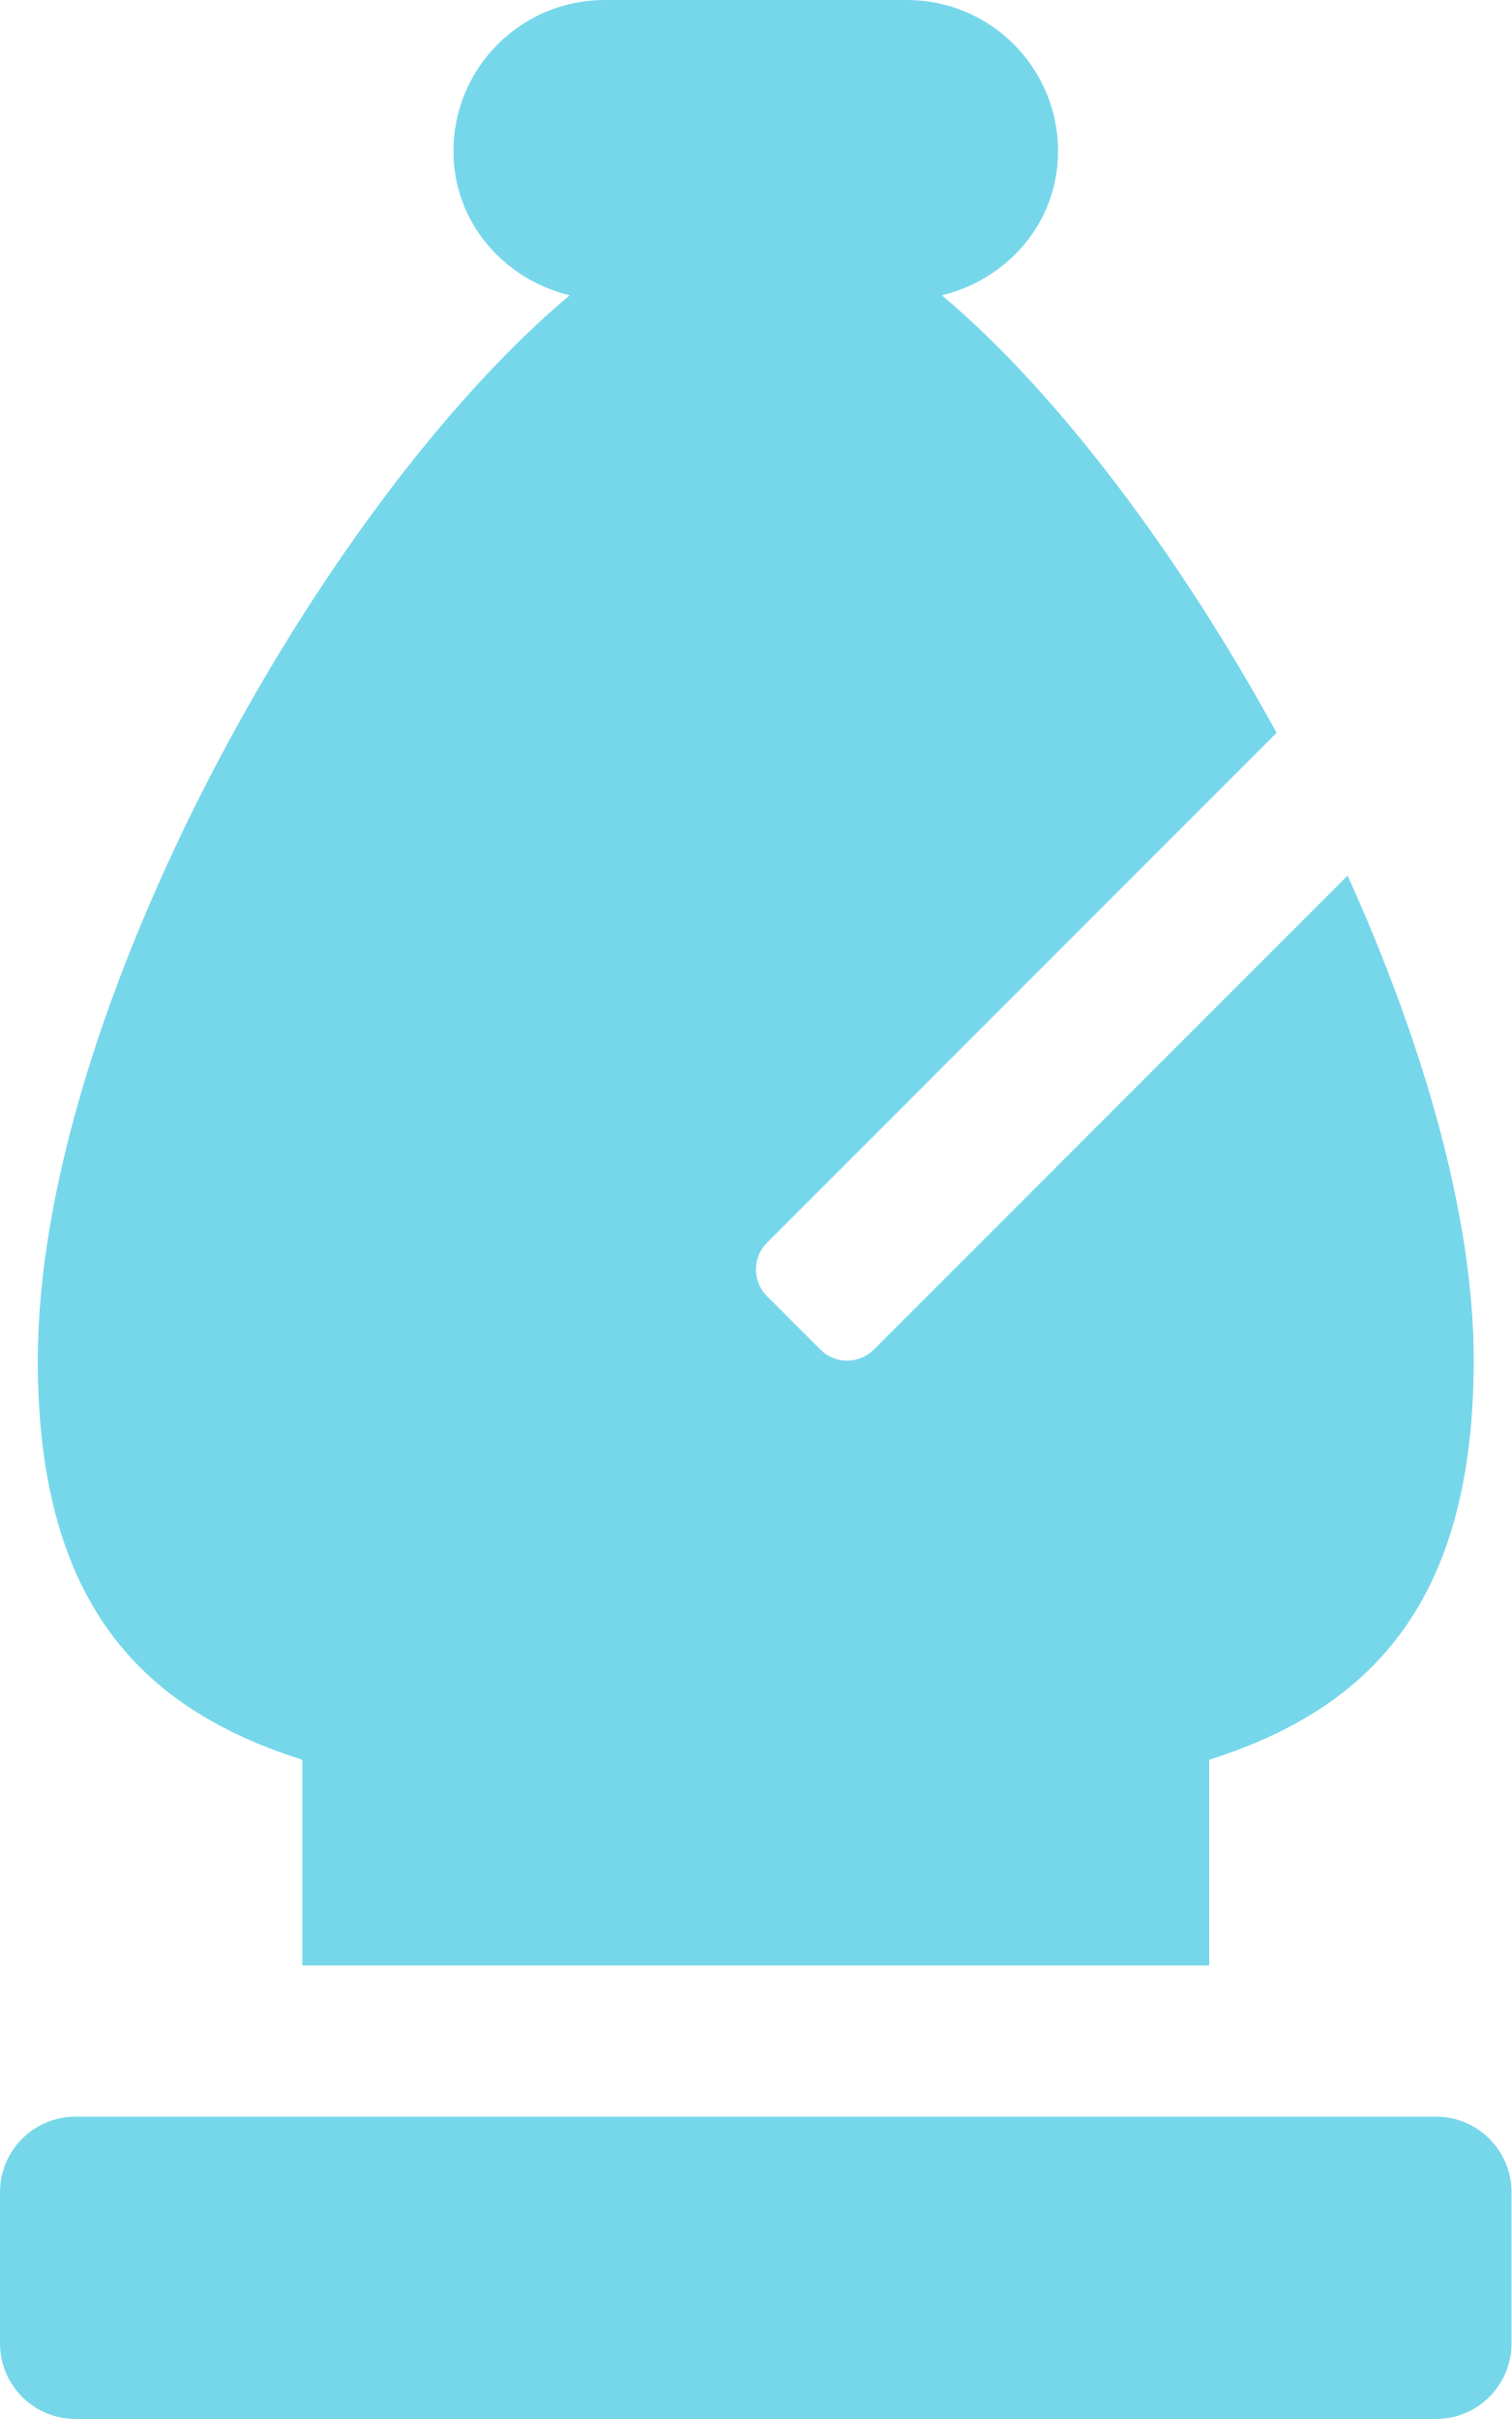
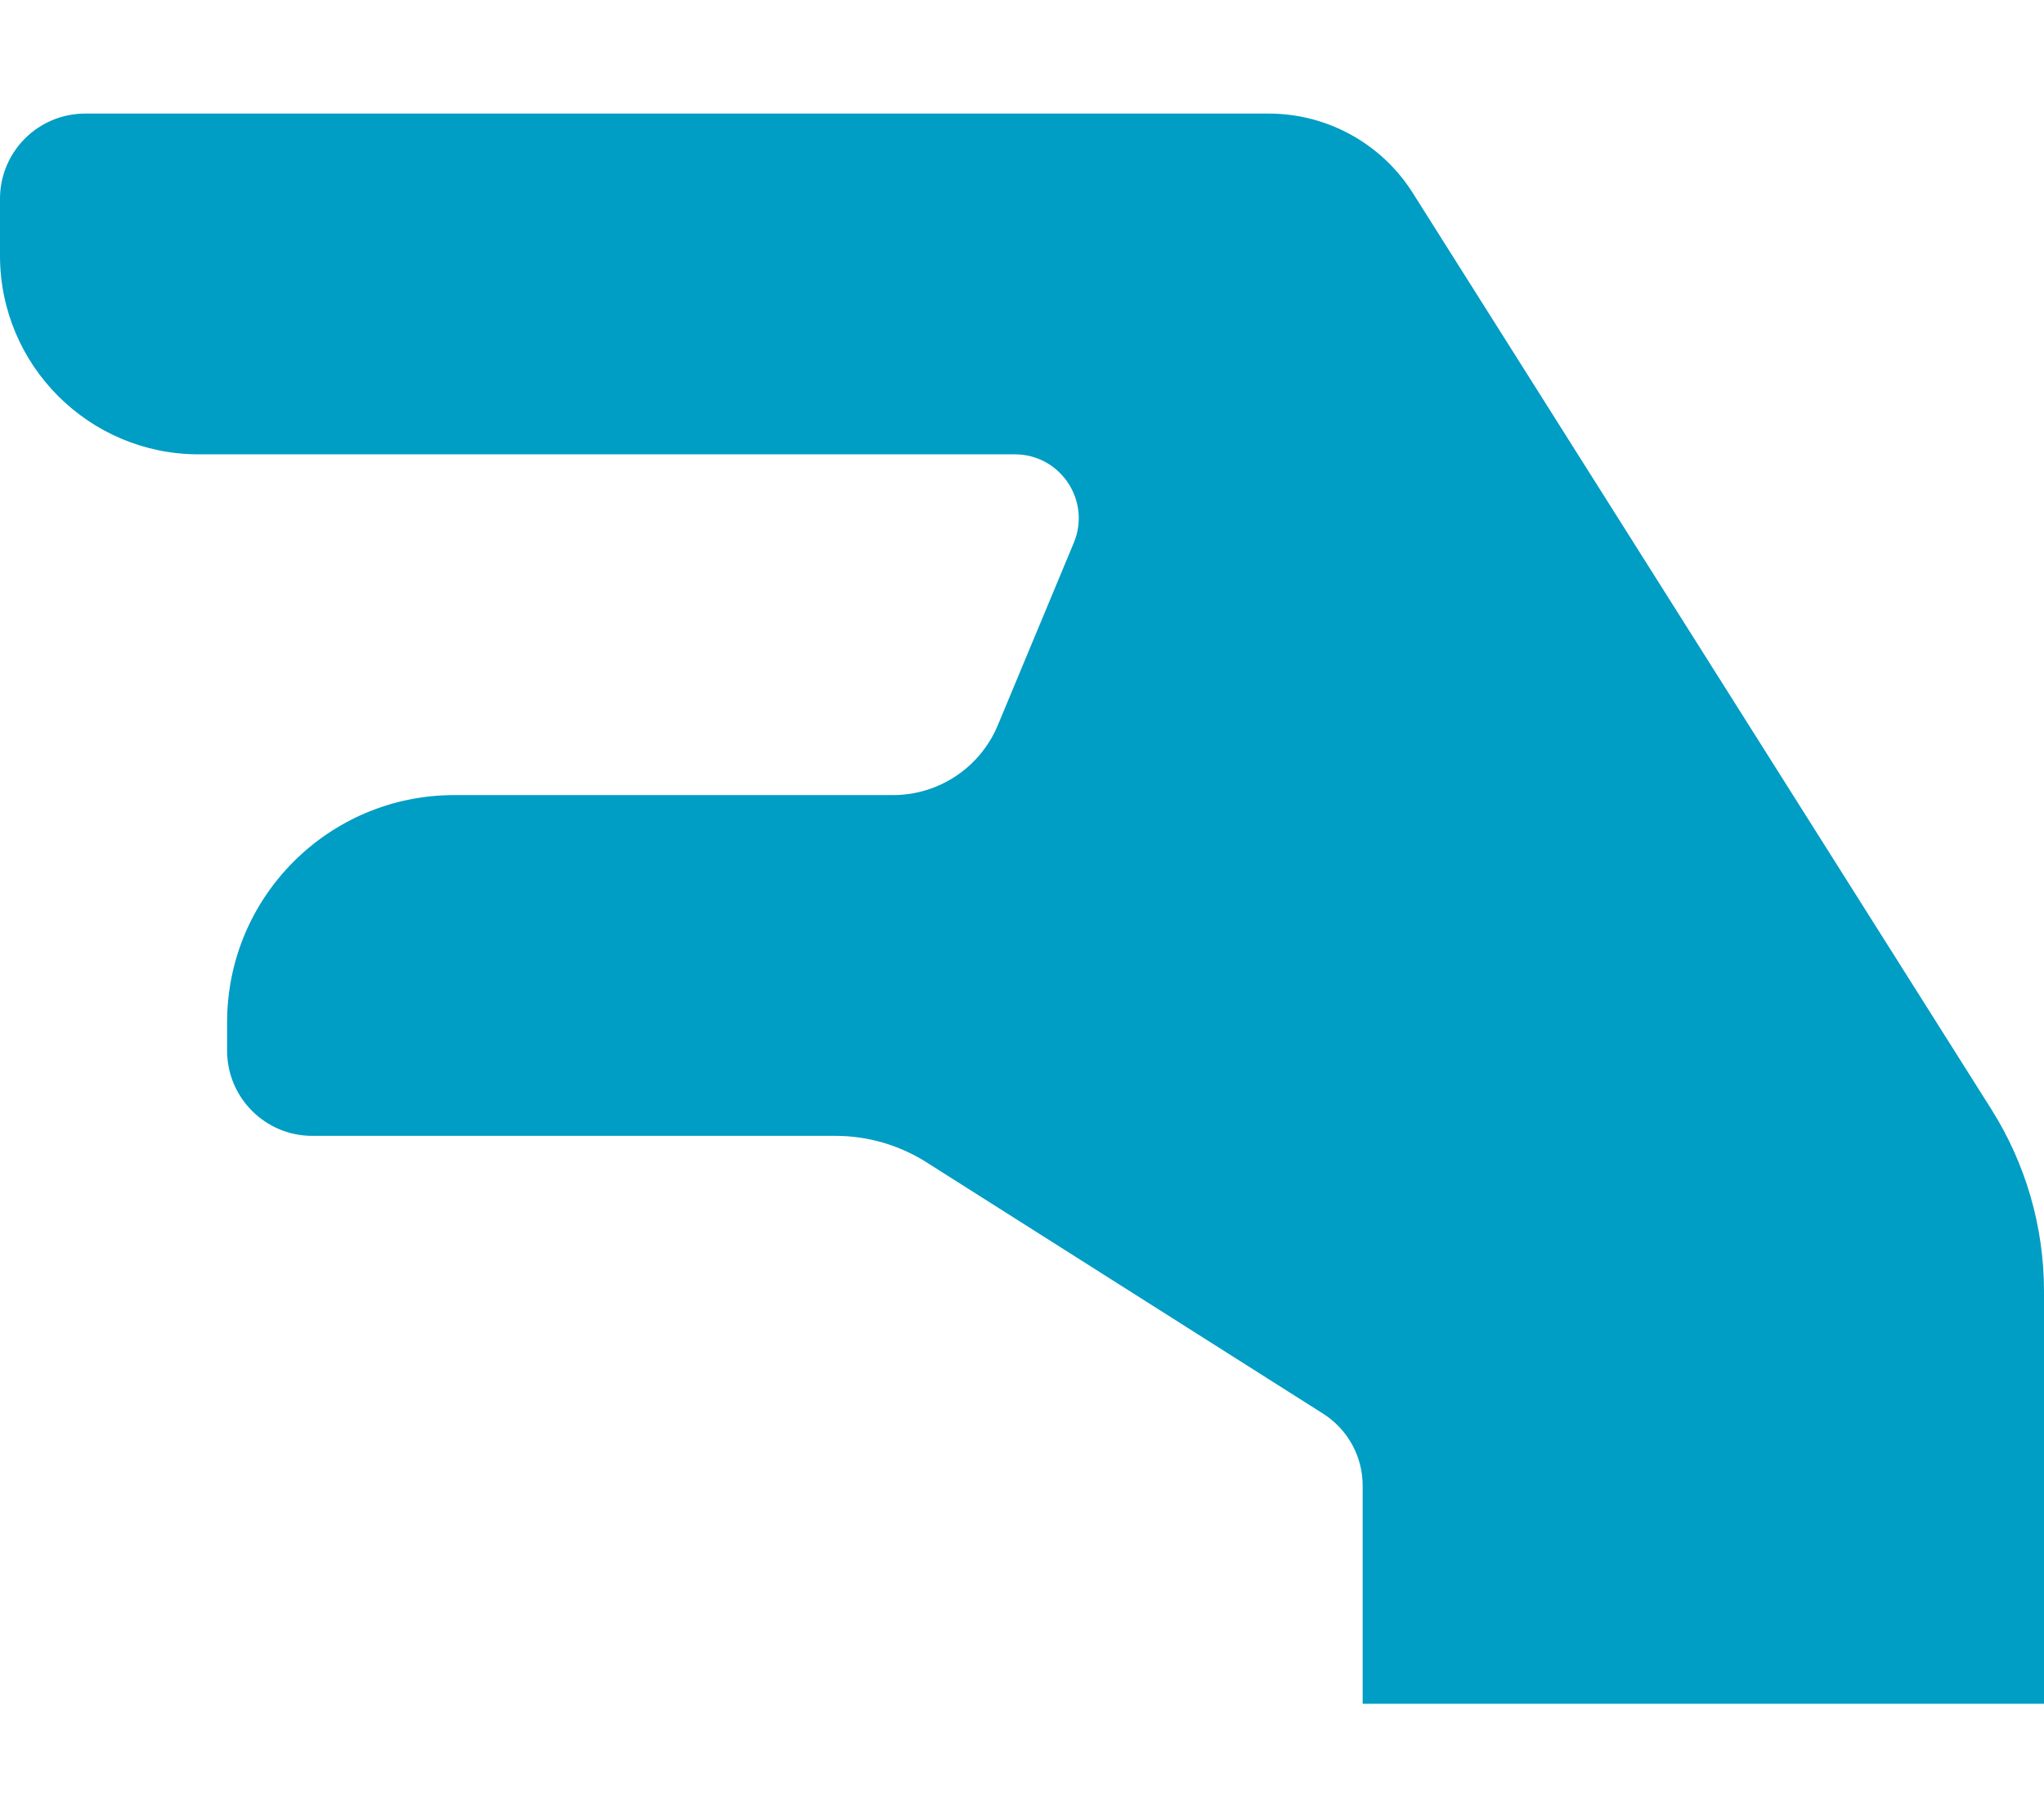
- <svg xmlns="http://www.w3.org/2000/svg" style="fill:#76D7EA;" viewBox="0 0 320 512">
-   <path d="M8 287.88c0 51.64 22.14 73.83 56 84.6V416h192v-43.52c33.86-10.77 56-33 56-84.6 0-30.61-10.73-67.1-26.69-102.56L185 285.65a8 8 0 0 1-11.31 0l-11.31-11.31a8 8 0 0 1 0-11.31L270.27 155.1c-20.8-37.91-46.47-72.1-70.87-92.59C213.4 59.09 224 47.05 224 32a32 32 0 0 0-32-32h-64a32 32 0 0 0-32 32c0 15 10.6 27.09 24.6 30.51C67.81 106.8 8 214.5 8 287.88zM304 448H16a16 16 0 0 0-16 16v32a16 16 0 0 0 16 16h288a16 16 0 0 0 16-16v-32a16 16 0 0 0-16-16z" />
+ <svg xmlns="http://www.w3.org/2000/svg" style="fill:#009DC4;" viewBox="0 0 576 512">
+   <path d="M384 480h192V363.778a95.998 95.998 0 0 0-14.833-51.263L398.127 54.368A48 48 0 0 0 357.544 32H24C10.745 32 0 42.745 0 56v16c0 30.928 25.072 56 56 56h229.981c12.844 0 21.556 13.067 16.615 24.923l-21.41 51.385A32 32 0 0 1 251.648 224H128c-35.346 0-64 28.654-64 64v8c0 13.255 10.745 24 24 24h147.406a47.995 47.995 0 0 1 25.692 7.455l111.748 70.811A24.001 24.001 0 0 1 384 418.539V480z" />
</svg>
